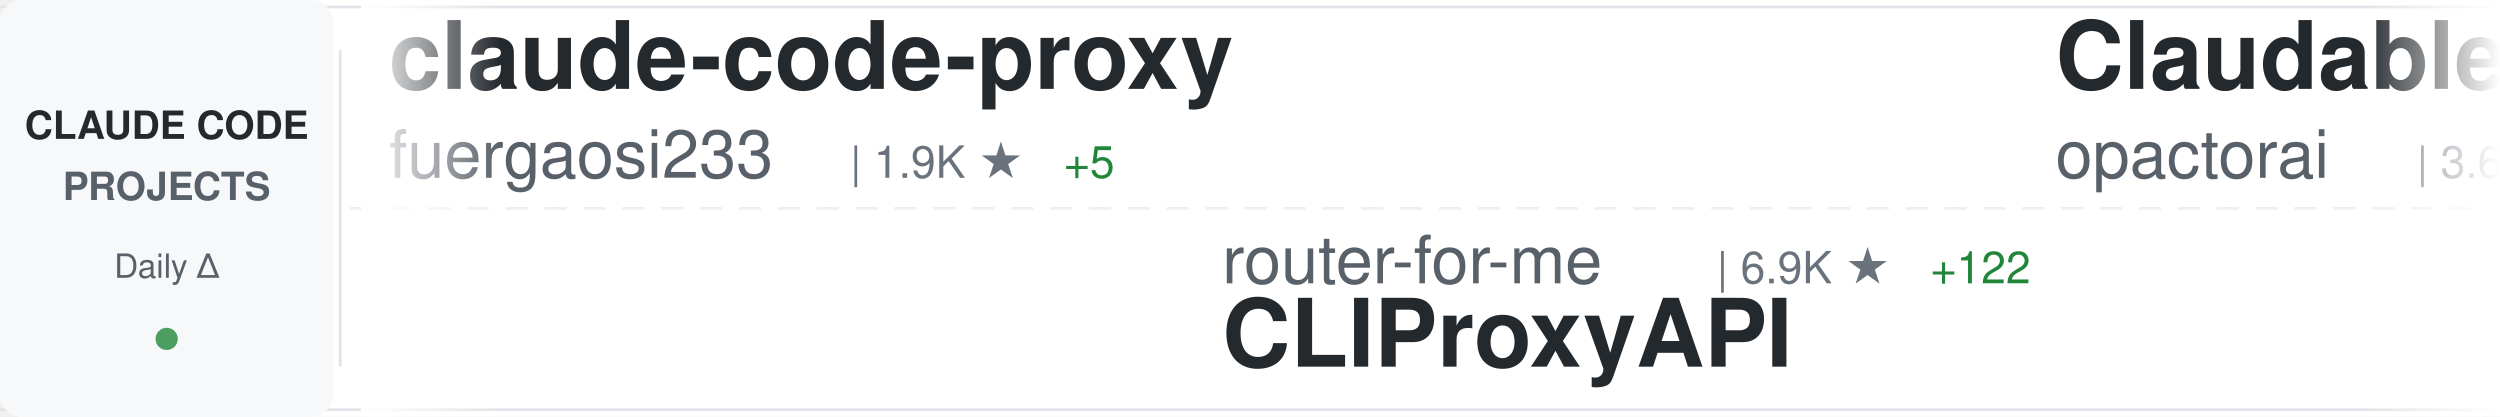
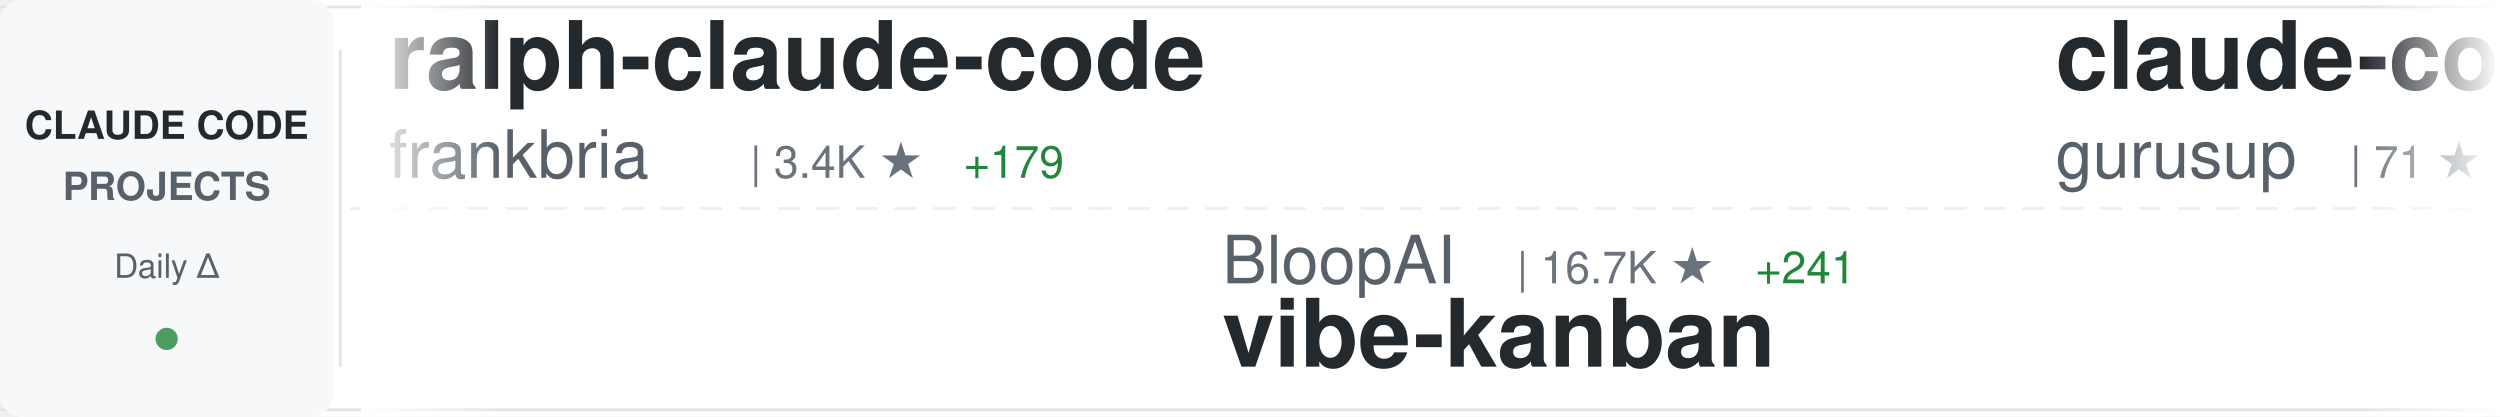
<svg xmlns="http://www.w3.org/2000/svg" width="900" height="150">
  <defs>
    <linearGradient id="awesomeLeftFade" x1="0%" y1="0%" x2="100%" y2="0%">
      <stop offset="0%" style="stop-color:#ffffff;stop-opacity:1" />
      <stop offset="100%" style="stop-color:#ffffff;stop-opacity:0" />
    </linearGradient>
    <linearGradient id="awesomeRightFade" x1="0%" y1="0%" x2="100%" y2="0%">
      <stop offset="0%" style="stop-color:#ffffff;stop-opacity:0" />
      <stop offset="100%" style="stop-color:#ffffff;stop-opacity:1" />
    </linearGradient>
  </defs>
  <rect width="900" height="150" fill="#ffffff" rx="8" />
  <rect x="0" y="2" width="900" height="1" fill="#e1e4e8" />
  <rect x="0" y="147" width="900" height="1" fill="#e1e4e8" />
  <line x1="0" y1="75" x2="900" y2="75" stroke="#e1e4e8" stroke-width="1" stroke-dasharray="8 6" opacity="0.6" />
  <rect x="0" y="0" width="120" height="150" fill="#f6f8fa" rx="8" />
  <text x="60" y="50" font-family="-apple-system, BlinkMacSystemFont, 'Segoe UI', Helvetica, Arial, sans-serif" font-size="14" font-weight="600" fill="#24292e" text-anchor="middle">CLAUDE CODE</text>
  <text x="60" y="72" font-family="-apple-system, BlinkMacSystemFont, 'Segoe UI', Helvetica, Arial, sans-serif" font-size="14" font-weight="600" fill="#586069" text-anchor="middle">PROJECTS</text>
  <text x="60" y="100" font-family="-apple-system, BlinkMacSystemFont, 'Segoe UI', Helvetica, Arial, sans-serif" font-size="12" font-weight="500" fill="#586069" text-anchor="middle">Daily Δ</text>
  <circle cx="60" cy="122" r="4" fill="#22863a" opacity="0.8" />
  <rect x="122" y="18" width="1" height="114" fill="#e1e4e8" />
  <clipPath id="awesomeTickerClip">
    <rect x="130" y="0" width="770" height="150" />
  </clipPath>
  <g clip-path="url(#awesomeTickerClip)">
    <g id="awesomeTickerItems">
      <animateTransform attributeName="transform" attributeType="XML" type="translate" from="0 0" to="-3000 0" dur="54s" repeatCount="indefinite" />
      <g transform="translate(0, 0)">
-         <text x="140" y="32" font-family="-apple-system, BlinkMacSystemFont, 'Segoe UI', Helvetica, Arial, sans-serif" font-size="34" font-weight="600" fill="#24292e">claude-code-proxy</text>
-         <text x="140" y="64" font-family="-apple-system, BlinkMacSystemFont, 'Segoe UI', Helvetica, Arial, sans-serif" font-size="24" font-weight="400" fill="#586069">fuergaosi233</text>
-         <text x="306" y="64" font-family="-apple-system, BlinkMacSystemFont, 'Segoe UI', Helvetica, Arial, sans-serif" font-size="16" font-weight="500" fill="#6a737d">| 1.9K ★</text>
-         <text x="383" y="64" font-family="-apple-system, BlinkMacSystemFont, 'Segoe UI', Helvetica, Arial, sans-serif" font-size="16" font-weight="500" fill="#22863a"> +5</text>
+         <text x="140" y="32" font-family="-apple-system, BlinkMacSystemFont, 'Segoe UI', Helvetica, Arial, sans-serif" font-size="34" font-weight="600" fill="#24292e">ralph-claude-code</text>
+         <text x="140" y="64" font-family="-apple-system, BlinkMacSystemFont, 'Segoe UI', Helvetica, Arial, sans-serif" font-size="24" font-weight="400" fill="#586069">frankbria</text>
+         <text x="270" y="64" font-family="-apple-system, BlinkMacSystemFont, 'Segoe UI', Helvetica, Arial, sans-serif" font-size="16" font-weight="500" fill="#6a737d">| 3.4K ★</text>
+         <text x="347" y="64" font-family="-apple-system, BlinkMacSystemFont, 'Segoe UI', Helvetica, Arial, sans-serif" font-size="16" font-weight="500" fill="#22863a"> +179</text>
      </g>
      <g transform="translate(300, 0)">
-         <text x="140" y="102" font-family="-apple-system, BlinkMacSystemFont, 'Segoe UI', Helvetica, Arial, sans-serif" font-size="24" font-weight="400" fill="#586069">router-for-me</text>
-         <text x="318" y="102" font-family="-apple-system, BlinkMacSystemFont, 'Segoe UI', Helvetica, Arial, sans-serif" font-size="16" font-weight="500" fill="#6a737d">| 6.9K ★</text>
-         <text x="395" y="102" font-family="-apple-system, BlinkMacSystemFont, 'Segoe UI', Helvetica, Arial, sans-serif" font-size="16" font-weight="500" fill="#22863a"> +122</text>
-         <text x="140" y="132" font-family="-apple-system, BlinkMacSystemFont, 'Segoe UI', Helvetica, Arial, sans-serif" font-size="34" font-weight="600" fill="#24292e">CLIProxyAPI</text>
+         <text x="140" y="102" font-family="-apple-system, BlinkMacSystemFont, 'Segoe UI', Helvetica, Arial, sans-serif" font-size="24" font-weight="400" fill="#586069">BloopAI</text>
+         <text x="246" y="102" font-family="-apple-system, BlinkMacSystemFont, 'Segoe UI', Helvetica, Arial, sans-serif" font-size="16" font-weight="500" fill="#6a737d">| 16.7K ★</text>
+         <text x="332" y="102" font-family="-apple-system, BlinkMacSystemFont, 'Segoe UI', Helvetica, Arial, sans-serif" font-size="16" font-weight="500" fill="#22863a"> +241</text>
+         <text x="140" y="132" font-family="-apple-system, BlinkMacSystemFont, 'Segoe UI', Helvetica, Arial, sans-serif" font-size="34" font-weight="600" fill="#24292e">vibe-kanban</text>
      </g>
      <g transform="translate(600, 0)">
-         <text x="140" y="32" font-family="-apple-system, BlinkMacSystemFont, 'Segoe UI', Helvetica, Arial, sans-serif" font-size="34" font-weight="600" fill="#24292e">Claudable</text>
-         <text x="140" y="64" font-family="-apple-system, BlinkMacSystemFont, 'Segoe UI', Helvetica, Arial, sans-serif" font-size="24" font-weight="400" fill="#586069">opactorai</text>
-         <text x="270" y="64" font-family="-apple-system, BlinkMacSystemFont, 'Segoe UI', Helvetica, Arial, sans-serif" font-size="16" font-weight="500" fill="#6a737d">| 3.6K ★</text>
-         <text x="347" y="64" font-family="-apple-system, BlinkMacSystemFont, 'Segoe UI', Helvetica, Arial, sans-serif" font-size="16" font-weight="500" fill="#22863a"> +7</text>
+         <text x="140" y="32" font-family="-apple-system, BlinkMacSystemFont, 'Segoe UI', Helvetica, Arial, sans-serif" font-size="34" font-weight="600" fill="#24292e">claude-code-demo</text>
+         <text x="140" y="64" font-family="-apple-system, BlinkMacSystemFont, 'Segoe UI', Helvetica, Arial, sans-serif" font-size="24" font-weight="400" fill="#586069">gurusup</text>
+         <text x="246" y="64" font-family="-apple-system, BlinkMacSystemFont, 'Segoe UI', Helvetica, Arial, sans-serif" font-size="16" font-weight="500" fill="#6a737d">| 71 ★</text>
      </g>
      <g transform="translate(900, 0)">
-         <text x="140" y="102" font-family="-apple-system, BlinkMacSystemFont, 'Segoe UI', Helvetica, Arial, sans-serif" font-size="24" font-weight="400" fill="#586069">catlog22</text>
-         <text x="258" y="102" font-family="-apple-system, BlinkMacSystemFont, 'Segoe UI', Helvetica, Arial, sans-serif" font-size="16" font-weight="500" fill="#6a737d">| 991 ★</text>
-         <text x="326" y="102" font-family="-apple-system, BlinkMacSystemFont, 'Segoe UI', Helvetica, Arial, sans-serif" font-size="16" font-weight="500" fill="#22863a"> +7</text>
-         <text x="140" y="132" font-family="-apple-system, BlinkMacSystemFont, 'Segoe UI', Helvetica, Arial, sans-serif" font-size="34" font-weight="600" fill="#24292e">Claude-Code-Workflow</text>
+         <text x="140" y="102" font-family="-apple-system, BlinkMacSystemFont, 'Segoe UI', Helvetica, Arial, sans-serif" font-size="24" font-weight="400" fill="#586069">breaking-brake</text>
+         <text x="330" y="102" font-family="-apple-system, BlinkMacSystemFont, 'Segoe UI', Helvetica, Arial, sans-serif" font-size="16" font-weight="500" fill="#6a737d">| 2.7K ★</text>
+         <text x="407" y="102" font-family="-apple-system, BlinkMacSystemFont, 'Segoe UI', Helvetica, Arial, sans-serif" font-size="16" font-weight="500" fill="#22863a"> +14</text>
+         <text x="140" y="132" font-family="-apple-system, BlinkMacSystemFont, 'Segoe UI', Helvetica, Arial, sans-serif" font-size="34" font-weight="600" fill="#24292e">cc-wf-studio</text>
      </g>
      <g transform="translate(1200, 0)">
-         <text x="140" y="32" font-family="-apple-system, BlinkMacSystemFont, 'Segoe UI', Helvetica, Arial, sans-serif" font-size="34" font-weight="600" fill="#24292e">claude-code-workflows</text>
-         <text x="140" y="64" font-family="-apple-system, BlinkMacSystemFont, 'Segoe UI', Helvetica, Arial, sans-serif" font-size="24" font-weight="400" fill="#586069">OneRedOak</text>
-         <text x="270" y="64" font-family="-apple-system, BlinkMacSystemFont, 'Segoe UI', Helvetica, Arial, sans-serif" font-size="16" font-weight="500" fill="#6a737d">| 3.5K ★</text>
-         <text x="347" y="64" font-family="-apple-system, BlinkMacSystemFont, 'Segoe UI', Helvetica, Arial, sans-serif" font-size="16" font-weight="500" fill="#22863a"> +8</text>
+         <text x="140" y="32" font-family="-apple-system, BlinkMacSystemFont, 'Segoe UI', Helvetica, Arial, sans-serif" font-size="34" font-weight="600" fill="#24292e">claude-code.nvim</text>
+         <text x="140" y="64" font-family="-apple-system, BlinkMacSystemFont, 'Segoe UI', Helvetica, Arial, sans-serif" font-size="24" font-weight="400" fill="#586069">greggh</text>
+         <text x="234" y="64" font-family="-apple-system, BlinkMacSystemFont, 'Segoe UI', Helvetica, Arial, sans-serif" font-size="16" font-weight="500" fill="#6a737d">| 1.7K ★</text>
+         <text x="311" y="64" font-family="-apple-system, BlinkMacSystemFont, 'Segoe UI', Helvetica, Arial, sans-serif" font-size="16" font-weight="500" fill="#22863a"> +4</text>
      </g>
      <g transform="translate(1500, 0)">
-         <text x="140" y="102" font-family="-apple-system, BlinkMacSystemFont, 'Segoe UI', Helvetica, Arial, sans-serif" font-size="24" font-weight="400" fill="#586069">pchalasani</text>
-         <text x="282" y="102" font-family="-apple-system, BlinkMacSystemFont, 'Segoe UI', Helvetica, Arial, sans-serif" font-size="16" font-weight="500" fill="#6a737d">| 1.1K ★</text>
-         <text x="359" y="102" font-family="-apple-system, BlinkMacSystemFont, 'Segoe UI', Helvetica, Arial, sans-serif" font-size="16" font-weight="500" fill="#22863a"> +11</text>
-         <text x="140" y="132" font-family="-apple-system, BlinkMacSystemFont, 'Segoe UI', Helvetica, Arial, sans-serif" font-size="34" font-weight="600" fill="#24292e">claude-code-tools</text>
+         <text x="140" y="102" font-family="-apple-system, BlinkMacSystemFont, 'Segoe UI', Helvetica, Arial, sans-serif" font-size="24" font-weight="400" fill="#586069">OneRedOak</text>
+         <text x="270" y="102" font-family="-apple-system, BlinkMacSystemFont, 'Segoe UI', Helvetica, Arial, sans-serif" font-size="16" font-weight="500" fill="#6a737d">| 3.5K ★</text>
+         <text x="347" y="102" font-family="-apple-system, BlinkMacSystemFont, 'Segoe UI', Helvetica, Arial, sans-serif" font-size="16" font-weight="500" fill="#22863a"> +4</text>
+         <text x="140" y="132" font-family="-apple-system, BlinkMacSystemFont, 'Segoe UI', Helvetica, Arial, sans-serif" font-size="34" font-weight="600" fill="#24292e">claude-code-workflows</text>
      </g>
      <g transform="translate(1800, 0)">
-         <text x="140" y="32" font-family="-apple-system, BlinkMacSystemFont, 'Segoe UI', Helvetica, Arial, sans-serif" font-size="34" font-weight="600" fill="#24292e">claude-code.el</text>
-         <text x="140" y="64" font-family="-apple-system, BlinkMacSystemFont, 'Segoe UI', Helvetica, Arial, sans-serif" font-size="24" font-weight="400" fill="#586069">stevemolitor</text>
-         <text x="306" y="64" font-family="-apple-system, BlinkMacSystemFont, 'Segoe UI', Helvetica, Arial, sans-serif" font-size="16" font-weight="500" fill="#6a737d">| 584 ★</text>
-         <text x="374" y="64" font-family="-apple-system, BlinkMacSystemFont, 'Segoe UI', Helvetica, Arial, sans-serif" font-size="16" font-weight="500" fill="#22863a"> +2</text>
+         <text x="140" y="32" font-family="-apple-system, BlinkMacSystemFont, 'Segoe UI', Helvetica, Arial, sans-serif" font-size="34" font-weight="600" fill="#24292e">happy</text>
+         <text x="140" y="64" font-family="-apple-system, BlinkMacSystemFont, 'Segoe UI', Helvetica, Arial, sans-serif" font-size="24" font-weight="400" fill="#586069">slopus</text>
+         <text x="234" y="64" font-family="-apple-system, BlinkMacSystemFont, 'Segoe UI', Helvetica, Arial, sans-serif" font-size="16" font-weight="500" fill="#6a737d">| 7.6K ★</text>
+         <text x="311" y="64" font-family="-apple-system, BlinkMacSystemFont, 'Segoe UI', Helvetica, Arial, sans-serif" font-size="16" font-weight="500" fill="#22863a"> +79</text>
      </g>
      <g transform="translate(2100, 0)">
-         <text x="140" y="102" font-family="-apple-system, BlinkMacSystemFont, 'Segoe UI', Helvetica, Arial, sans-serif" font-size="24" font-weight="400" fill="#586069">f</text>
-         <text x="174" y="102" font-family="-apple-system, BlinkMacSystemFont, 'Segoe UI', Helvetica, Arial, sans-serif" font-size="16" font-weight="500" fill="#6a737d">| 142.5K ★</text>
-         <text x="269" y="102" font-family="-apple-system, BlinkMacSystemFont, 'Segoe UI', Helvetica, Arial, sans-serif" font-size="16" font-weight="500" fill="#22863a"> +74</text>
-         <text x="140" y="132" font-family="-apple-system, BlinkMacSystemFont, 'Segoe UI', Helvetica, Arial, sans-serif" font-size="34" font-weight="600" fill="#24292e">awesome-chatgpt-prompts</text>
+         <text x="140" y="102" font-family="-apple-system, BlinkMacSystemFont, 'Segoe UI', Helvetica, Arial, sans-serif" font-size="24" font-weight="400" fill="#586069">coleam00</text>
+         <text x="258" y="102" font-family="-apple-system, BlinkMacSystemFont, 'Segoe UI', Helvetica, Arial, sans-serif" font-size="16" font-weight="500" fill="#6a737d">| 12.2K ★</text>
+         <text x="344" y="102" font-family="-apple-system, BlinkMacSystemFont, 'Segoe UI', Helvetica, Arial, sans-serif" font-size="16" font-weight="500" fill="#22863a"> +9</text>
+         <text x="140" y="132" font-family="-apple-system, BlinkMacSystemFont, 'Segoe UI', Helvetica, Arial, sans-serif" font-size="34" font-weight="600" fill="#24292e">context-engineering-intr...</text>
      </g>
      <g transform="translate(2400, 0)">
-         <text x="140" y="32" font-family="-apple-system, BlinkMacSystemFont, 'Segoe UI', Helvetica, Arial, sans-serif" font-size="34" font-weight="600" fill="#24292e">claude-code-log</text>
-         <text x="140" y="64" font-family="-apple-system, BlinkMacSystemFont, 'Segoe UI', Helvetica, Arial, sans-serif" font-size="24" font-weight="400" fill="#586069">daaain</text>
-         <text x="234" y="64" font-family="-apple-system, BlinkMacSystemFont, 'Segoe UI', Helvetica, Arial, sans-serif" font-size="16" font-weight="500" fill="#6a737d">| 638 ★</text>
-         <text x="302" y="64" font-family="-apple-system, BlinkMacSystemFont, 'Segoe UI', Helvetica, Arial, sans-serif" font-size="16" font-weight="500" fill="#22863a"> +5</text>
+         <text x="140" y="32" font-family="-apple-system, BlinkMacSystemFont, 'Segoe UI', Helvetica, Arial, sans-serif" font-size="34" font-weight="600" fill="#24292e">obsidian-skills</text>
+         <text x="140" y="64" font-family="-apple-system, BlinkMacSystemFont, 'Segoe UI', Helvetica, Arial, sans-serif" font-size="24" font-weight="400" fill="#586069">kepano</text>
+         <text x="234" y="64" font-family="-apple-system, BlinkMacSystemFont, 'Segoe UI', Helvetica, Arial, sans-serif" font-size="16" font-weight="500" fill="#6a737d">| 6.9K ★</text>
+         <text x="311" y="64" font-family="-apple-system, BlinkMacSystemFont, 'Segoe UI', Helvetica, Arial, sans-serif" font-size="16" font-weight="500" fill="#22863a"> +223</text>
      </g>
      <g transform="translate(2700, 0)">
-         <text x="140" y="102" font-family="-apple-system, BlinkMacSystemFont, 'Segoe UI', Helvetica, Arial, sans-serif" font-size="24" font-weight="400" fill="#586069">https-deeplearning-ai</text>
-         <text x="414" y="102" font-family="-apple-system, BlinkMacSystemFont, 'Segoe UI', Helvetica, Arial, sans-serif" font-size="16" font-weight="500" fill="#6a737d">| 367 ★</text>
-         <text x="482" y="102" font-family="-apple-system, BlinkMacSystemFont, 'Segoe UI', Helvetica, Arial, sans-serif" font-size="16" font-weight="500" fill="#22863a"> +1</text>
-         <text x="140" y="132" font-family="-apple-system, BlinkMacSystemFont, 'Segoe UI', Helvetica, Arial, sans-serif" font-size="34" font-weight="600" fill="#24292e">sc-claude-code-files</text>
+         <text x="140" y="102" font-family="-apple-system, BlinkMacSystemFont, 'Segoe UI', Helvetica, Arial, sans-serif" font-size="24" font-weight="400" fill="#586069">Pimzino</text>
+         <text x="246" y="102" font-family="-apple-system, BlinkMacSystemFont, 'Segoe UI', Helvetica, Arial, sans-serif" font-size="16" font-weight="500" fill="#6a737d">| 3.3K ★</text>
+         <text x="323" y="102" font-family="-apple-system, BlinkMacSystemFont, 'Segoe UI', Helvetica, Arial, sans-serif" font-size="16" font-weight="500" fill="#22863a"> +2</text>
+         <text x="140" y="132" font-family="-apple-system, BlinkMacSystemFont, 'Segoe UI', Helvetica, Arial, sans-serif" font-size="34" font-weight="600" fill="#24292e">claude-code-spec-workflo...</text>
      </g>
      <g transform="translate(3000, 0)">
-         <text x="140" y="32" font-family="-apple-system, BlinkMacSystemFont, 'Segoe UI', Helvetica, Arial, sans-serif" font-size="34" font-weight="600" fill="#24292e">claude-code-proxy</text>
-         <text x="140" y="64" font-family="-apple-system, BlinkMacSystemFont, 'Segoe UI', Helvetica, Arial, sans-serif" font-size="24" font-weight="400" fill="#586069">fuergaosi233</text>
-         <text x="306" y="64" font-family="-apple-system, BlinkMacSystemFont, 'Segoe UI', Helvetica, Arial, sans-serif" font-size="16" font-weight="500" fill="#6a737d">| 1.9K ★</text>
-         <text x="383" y="64" font-family="-apple-system, BlinkMacSystemFont, 'Segoe UI', Helvetica, Arial, sans-serif" font-size="16" font-weight="500" fill="#22863a"> +5</text>
+         <text x="140" y="32" font-family="-apple-system, BlinkMacSystemFont, 'Segoe UI', Helvetica, Arial, sans-serif" font-size="34" font-weight="600" fill="#24292e">ralph-claude-code</text>
+         <text x="140" y="64" font-family="-apple-system, BlinkMacSystemFont, 'Segoe UI', Helvetica, Arial, sans-serif" font-size="24" font-weight="400" fill="#586069">frankbria</text>
+         <text x="270" y="64" font-family="-apple-system, BlinkMacSystemFont, 'Segoe UI', Helvetica, Arial, sans-serif" font-size="16" font-weight="500" fill="#6a737d">| 3.4K ★</text>
+         <text x="347" y="64" font-family="-apple-system, BlinkMacSystemFont, 'Segoe UI', Helvetica, Arial, sans-serif" font-size="16" font-weight="500" fill="#22863a"> +179</text>
      </g>
      <g transform="translate(3300, 0)">
-         <text x="140" y="102" font-family="-apple-system, BlinkMacSystemFont, 'Segoe UI', Helvetica, Arial, sans-serif" font-size="24" font-weight="400" fill="#586069">router-for-me</text>
-         <text x="318" y="102" font-family="-apple-system, BlinkMacSystemFont, 'Segoe UI', Helvetica, Arial, sans-serif" font-size="16" font-weight="500" fill="#6a737d">| 6.9K ★</text>
-         <text x="395" y="102" font-family="-apple-system, BlinkMacSystemFont, 'Segoe UI', Helvetica, Arial, sans-serif" font-size="16" font-weight="500" fill="#22863a"> +122</text>
-         <text x="140" y="132" font-family="-apple-system, BlinkMacSystemFont, 'Segoe UI', Helvetica, Arial, sans-serif" font-size="34" font-weight="600" fill="#24292e">CLIProxyAPI</text>
+         <text x="140" y="102" font-family="-apple-system, BlinkMacSystemFont, 'Segoe UI', Helvetica, Arial, sans-serif" font-size="24" font-weight="400" fill="#586069">BloopAI</text>
+         <text x="246" y="102" font-family="-apple-system, BlinkMacSystemFont, 'Segoe UI', Helvetica, Arial, sans-serif" font-size="16" font-weight="500" fill="#6a737d">| 16.7K ★</text>
+         <text x="332" y="102" font-family="-apple-system, BlinkMacSystemFont, 'Segoe UI', Helvetica, Arial, sans-serif" font-size="16" font-weight="500" fill="#22863a"> +241</text>
+         <text x="140" y="132" font-family="-apple-system, BlinkMacSystemFont, 'Segoe UI', Helvetica, Arial, sans-serif" font-size="34" font-weight="600" fill="#24292e">vibe-kanban</text>
      </g>
      <g transform="translate(3600, 0)">
-         <text x="140" y="32" font-family="-apple-system, BlinkMacSystemFont, 'Segoe UI', Helvetica, Arial, sans-serif" font-size="34" font-weight="600" fill="#24292e">Claudable</text>
-         <text x="140" y="64" font-family="-apple-system, BlinkMacSystemFont, 'Segoe UI', Helvetica, Arial, sans-serif" font-size="24" font-weight="400" fill="#586069">opactorai</text>
-         <text x="270" y="64" font-family="-apple-system, BlinkMacSystemFont, 'Segoe UI', Helvetica, Arial, sans-serif" font-size="16" font-weight="500" fill="#6a737d">| 3.6K ★</text>
-         <text x="347" y="64" font-family="-apple-system, BlinkMacSystemFont, 'Segoe UI', Helvetica, Arial, sans-serif" font-size="16" font-weight="500" fill="#22863a"> +7</text>
+         <text x="140" y="32" font-family="-apple-system, BlinkMacSystemFont, 'Segoe UI', Helvetica, Arial, sans-serif" font-size="34" font-weight="600" fill="#24292e">claude-code-demo</text>
+         <text x="140" y="64" font-family="-apple-system, BlinkMacSystemFont, 'Segoe UI', Helvetica, Arial, sans-serif" font-size="24" font-weight="400" fill="#586069">gurusup</text>
+         <text x="246" y="64" font-family="-apple-system, BlinkMacSystemFont, 'Segoe UI', Helvetica, Arial, sans-serif" font-size="16" font-weight="500" fill="#6a737d">| 71 ★</text>
      </g>
      <g transform="translate(3900, 0)">
-         <text x="140" y="102" font-family="-apple-system, BlinkMacSystemFont, 'Segoe UI', Helvetica, Arial, sans-serif" font-size="24" font-weight="400" fill="#586069">catlog22</text>
-         <text x="258" y="102" font-family="-apple-system, BlinkMacSystemFont, 'Segoe UI', Helvetica, Arial, sans-serif" font-size="16" font-weight="500" fill="#6a737d">| 991 ★</text>
-         <text x="326" y="102" font-family="-apple-system, BlinkMacSystemFont, 'Segoe UI', Helvetica, Arial, sans-serif" font-size="16" font-weight="500" fill="#22863a"> +7</text>
-         <text x="140" y="132" font-family="-apple-system, BlinkMacSystemFont, 'Segoe UI', Helvetica, Arial, sans-serif" font-size="34" font-weight="600" fill="#24292e">Claude-Code-Workflow</text>
+         <text x="140" y="102" font-family="-apple-system, BlinkMacSystemFont, 'Segoe UI', Helvetica, Arial, sans-serif" font-size="24" font-weight="400" fill="#586069">breaking-brake</text>
+         <text x="330" y="102" font-family="-apple-system, BlinkMacSystemFont, 'Segoe UI', Helvetica, Arial, sans-serif" font-size="16" font-weight="500" fill="#6a737d">| 2.7K ★</text>
+         <text x="407" y="102" font-family="-apple-system, BlinkMacSystemFont, 'Segoe UI', Helvetica, Arial, sans-serif" font-size="16" font-weight="500" fill="#22863a"> +14</text>
+         <text x="140" y="132" font-family="-apple-system, BlinkMacSystemFont, 'Segoe UI', Helvetica, Arial, sans-serif" font-size="34" font-weight="600" fill="#24292e">cc-wf-studio</text>
      </g>
    </g>
  </g>
  <rect x="130" y="0" width="50" height="150" fill="url(#awesomeLeftFade)" />
  <rect x="850" y="0" width="50" height="150" fill="url(#awesomeRightFade)" />
</svg>
